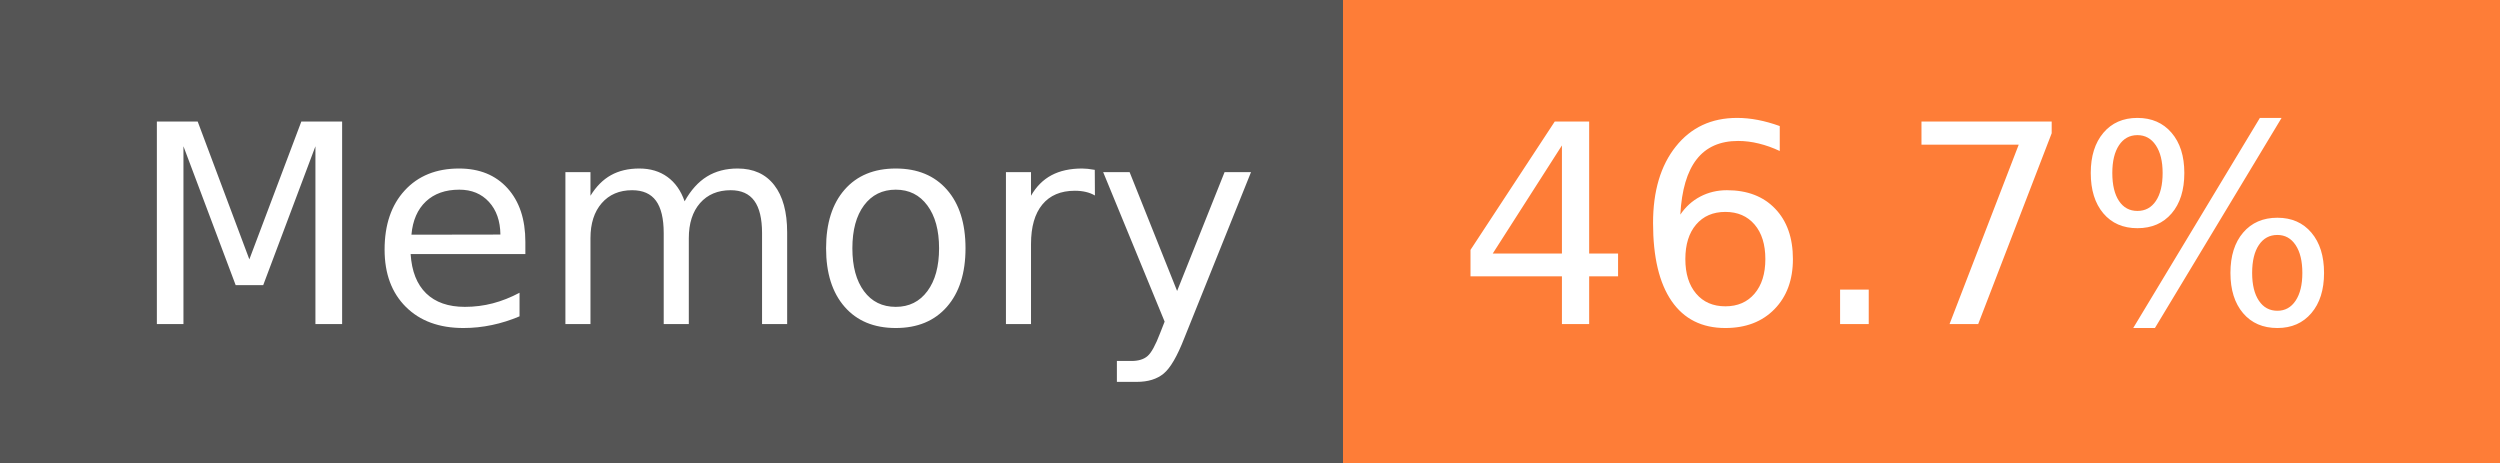
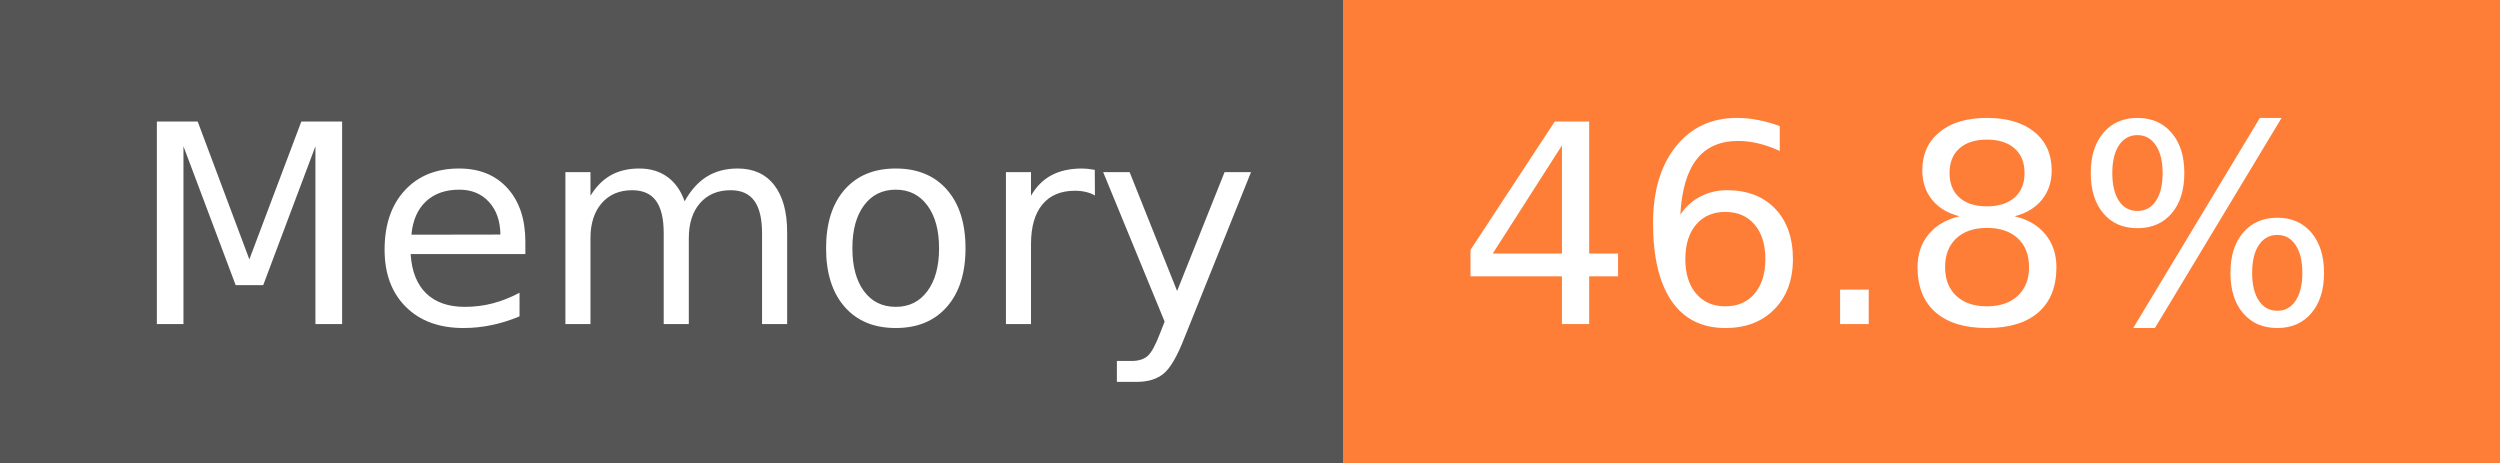
- <svg xmlns="http://www.w3.org/2000/svg" width="108" height="20" role="img" aria-label="Memory: 46.7%">
+ <svg xmlns="http://www.w3.org/2000/svg" width="108" height="20" role="img" aria-label="Memory: 46.8%">
  <g shape-rendering="crispEdges">
    <rect width="58" height="20" fill="#555" />
    <rect x="58" width="50" height="20" fill="#fe7d37" />
  </g>
  <g fill="#fff" text-anchor="middle" font-family="Verdana,Geneva,DejaVu Sans,sans-serif" text-rendering="geometricPrecision" font-size="120">
    <text x="300" y="140" transform="scale(.1)" fill="#fff" textLength="466">Memory</text>
-     <text x="820" y="140" transform="scale(.1)" fill="#fff" textLength="390">46.7%</text>
+     <text x="820" y="140" transform="scale(.1)" fill="#fff" textLength="390">46.8%</text>
  </g>
</svg>
